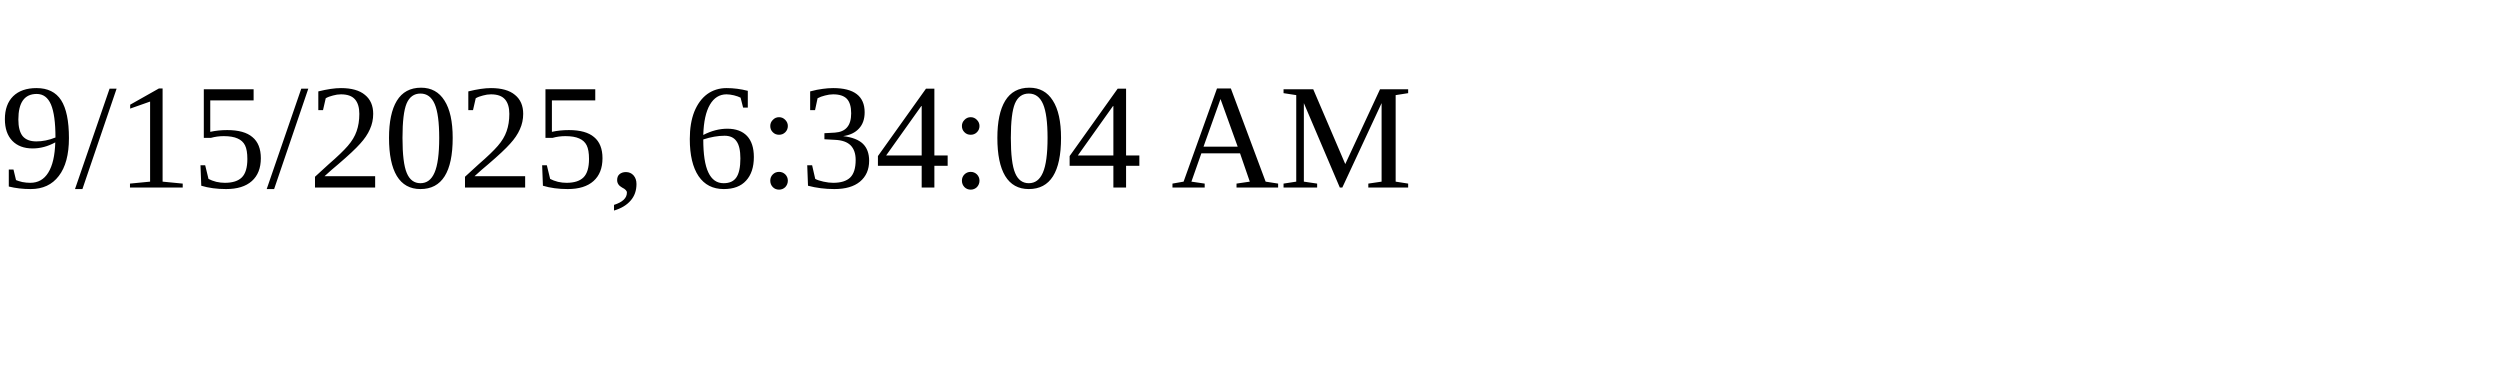
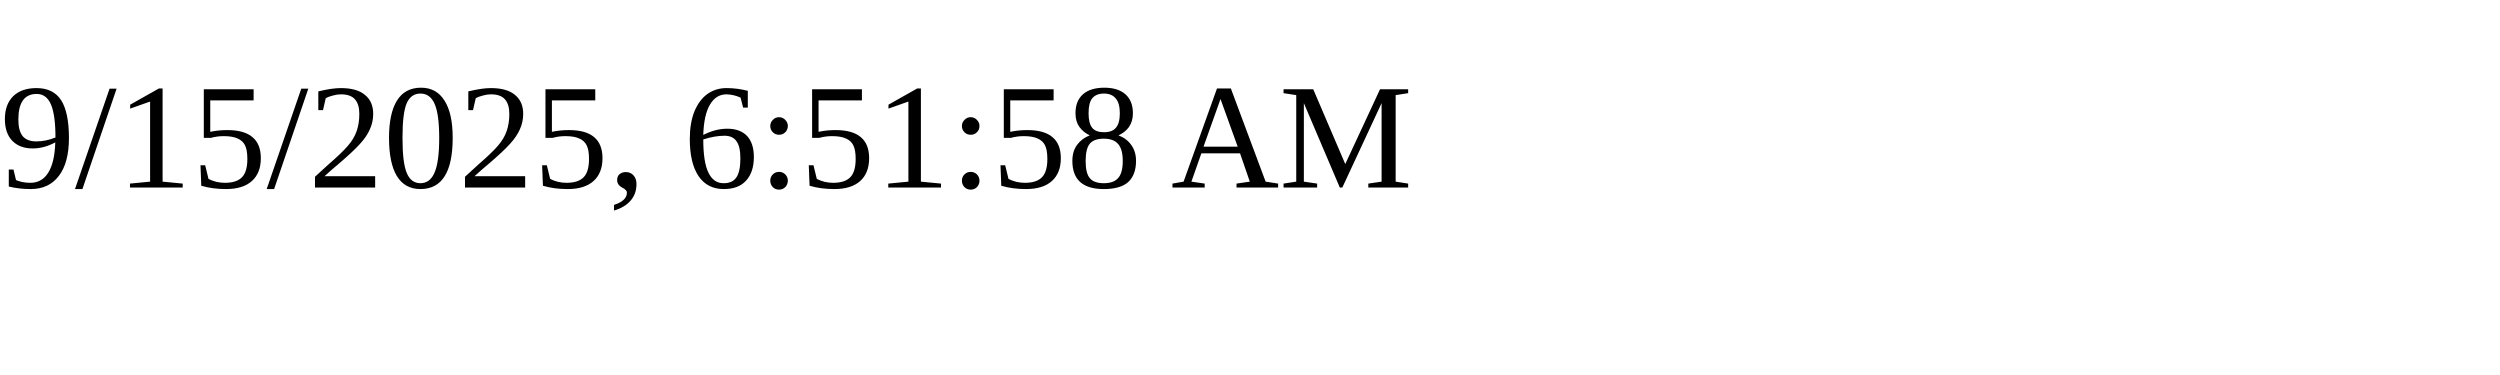
<svg xmlns="http://www.w3.org/2000/svg" height="30" width="200">
-   <text x="0" y="15">9/15/2025, 6:34:04 AM</text>
+   <text x="0" y="15">9/15/2025, 6:51:58 AM</text>
</svg>
